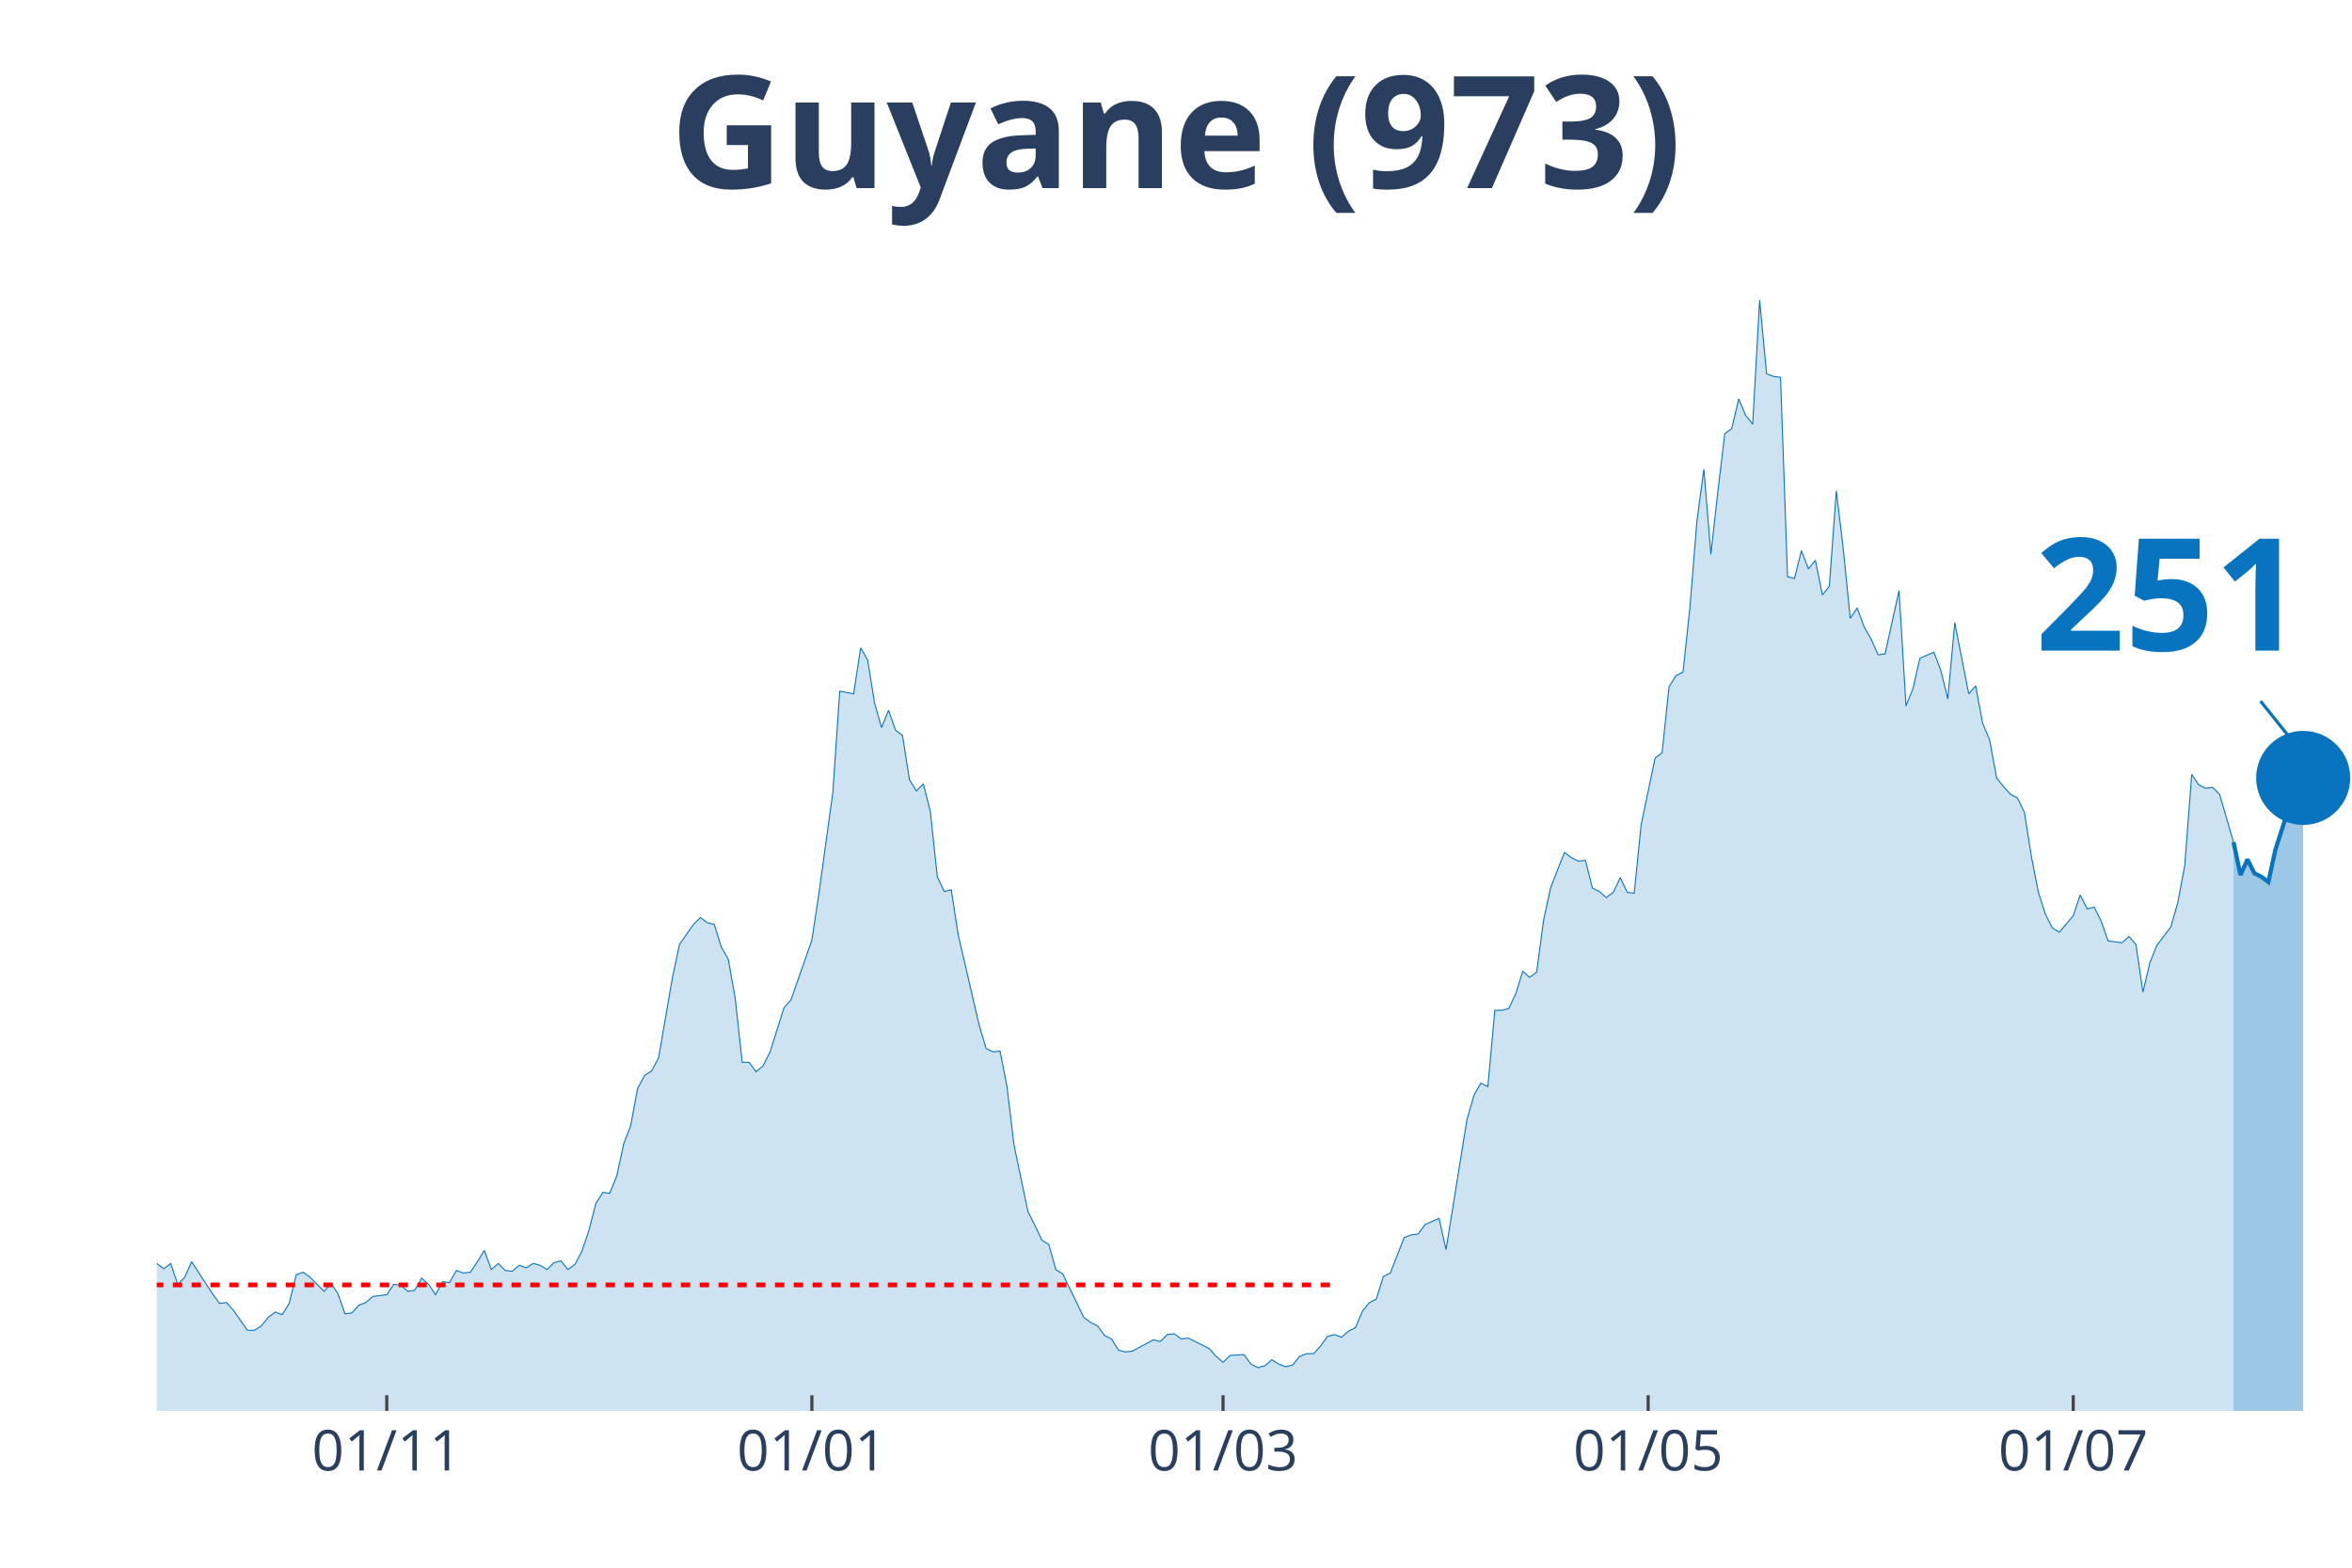
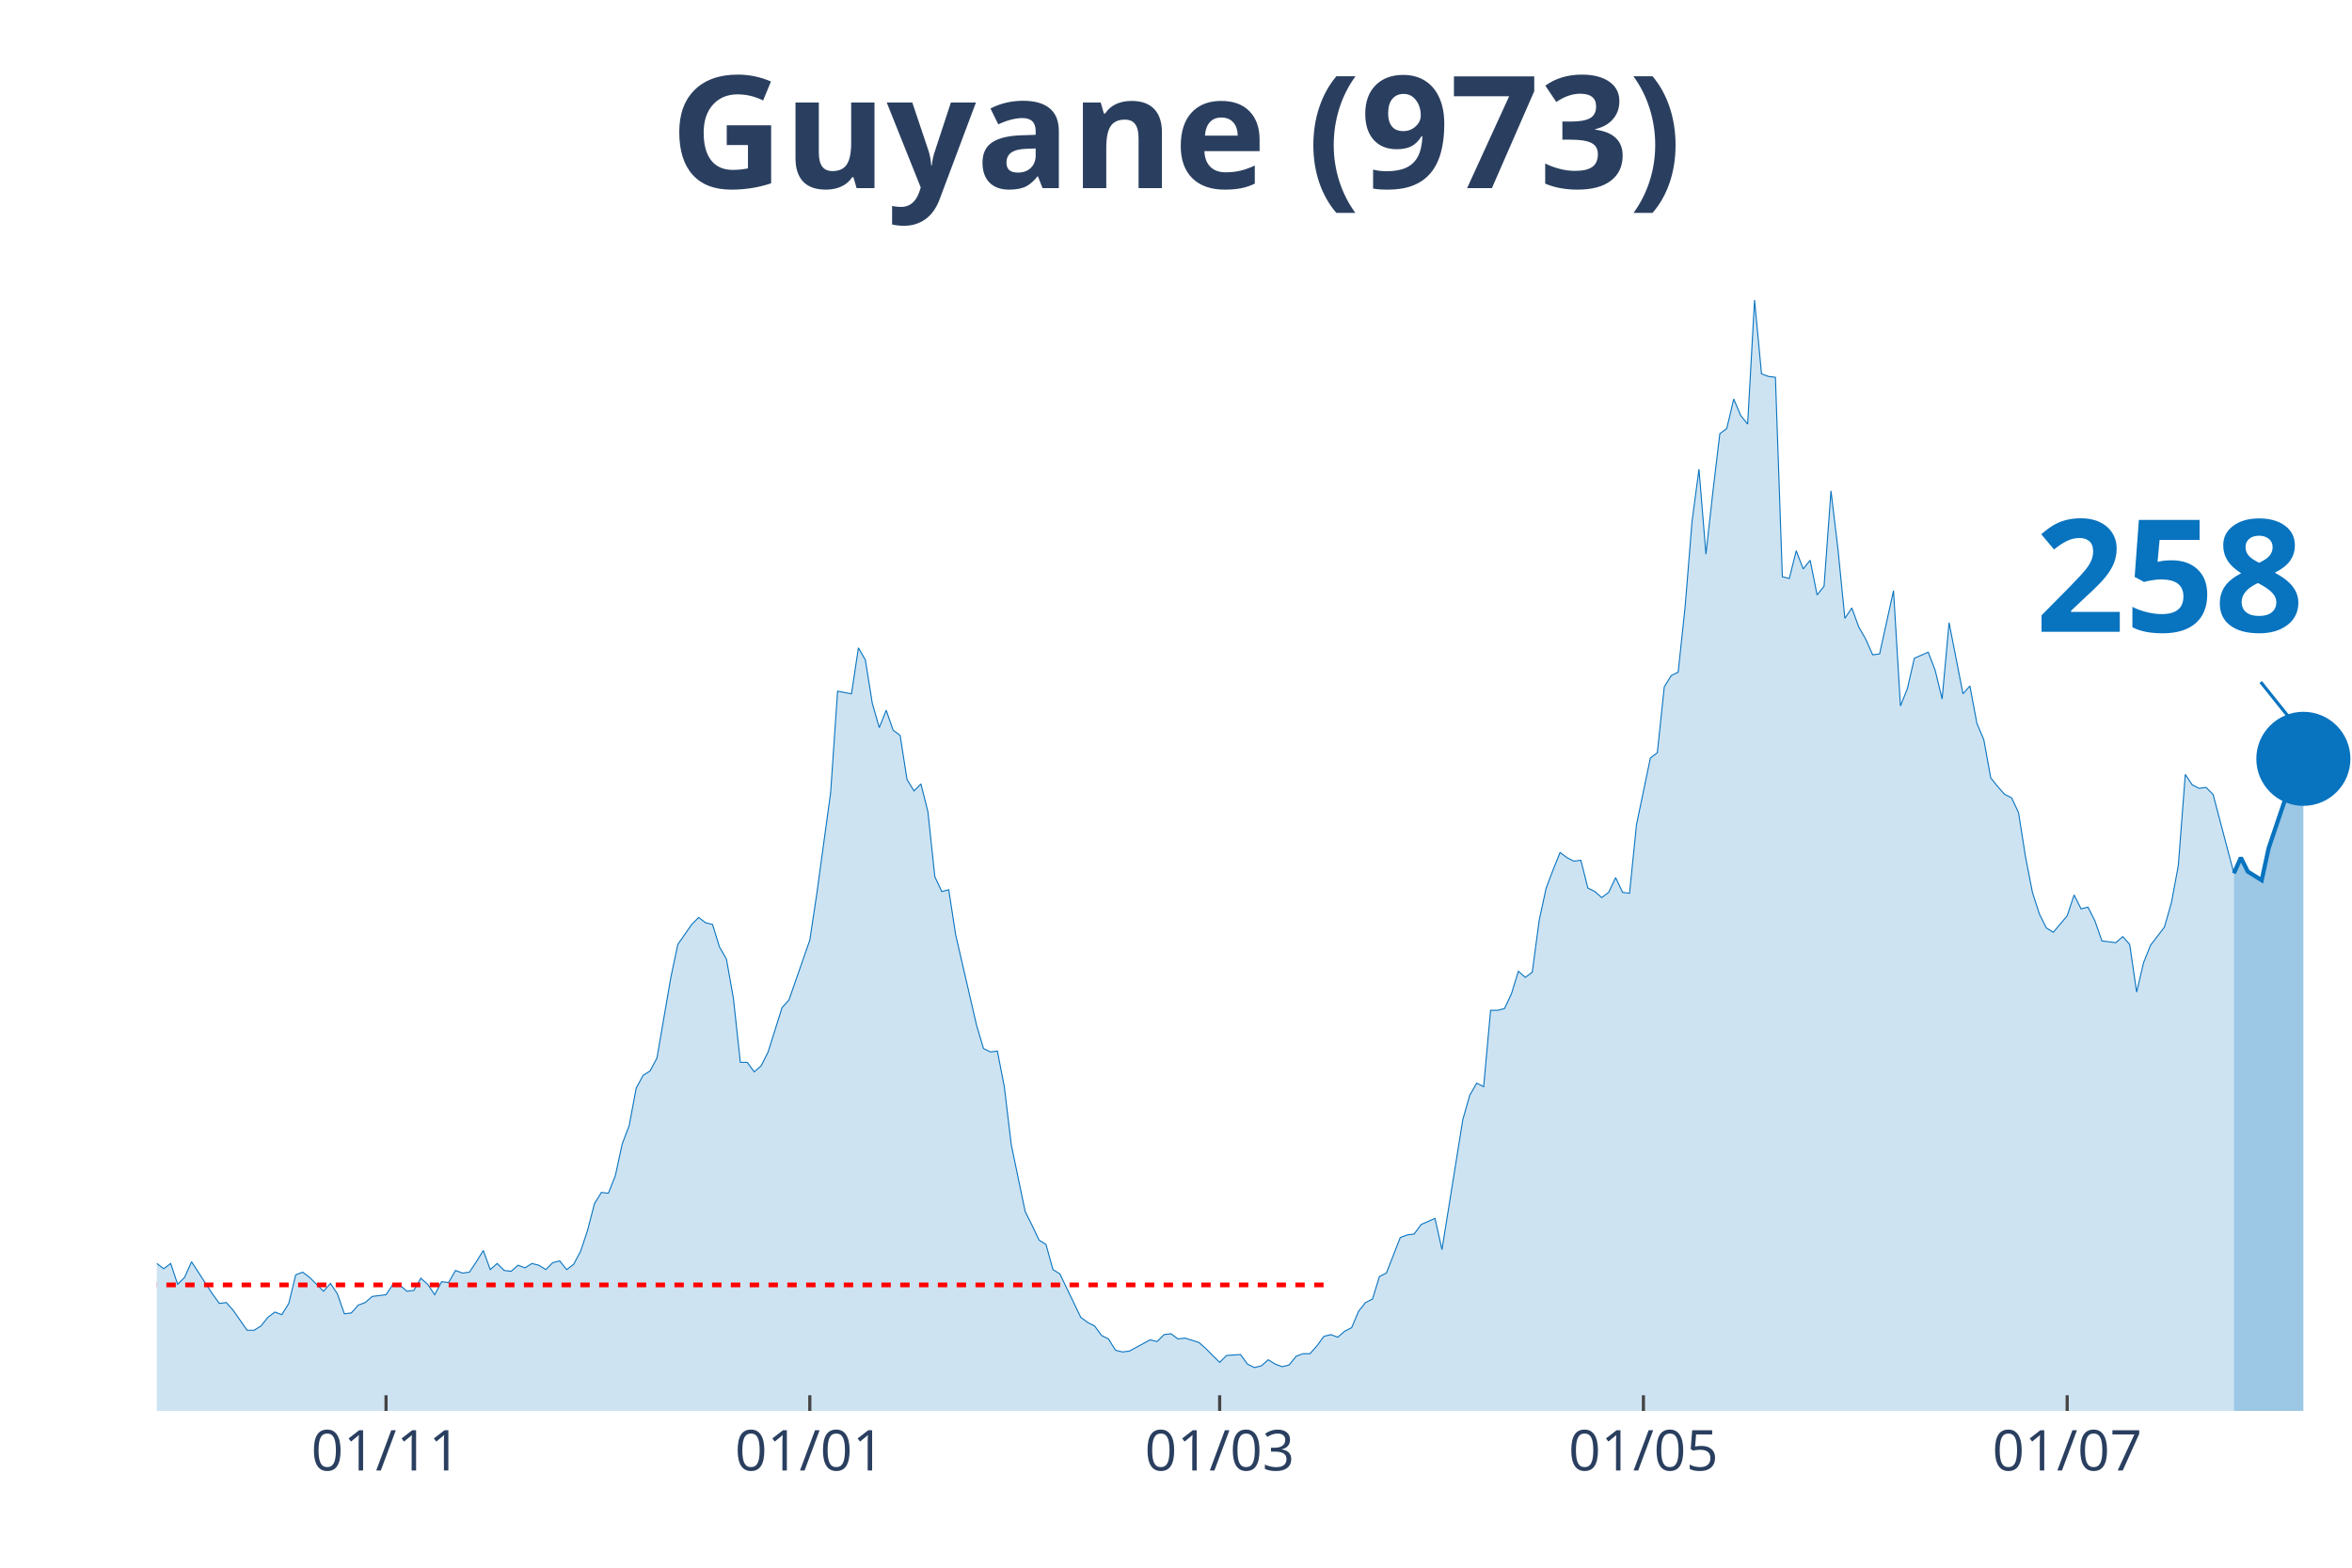
<svg xmlns="http://www.w3.org/2000/svg" class="main-svg" width="1125" height="750" style="" viewBox="0 0 750 500">
  <rect x="0" y="0" width="750" height="500" style="fill: rgb(0, 0, 0); fill-opacity: 0;" />
-   <defs id="defs-0fe4ec">
+   <defs id="defs-0712e0">
    <g class="clips">
-       <clipPath id="clip0fe4ecxyplot" class="plotclip">
+       <clipPath id="clip0712e0xyplot" class="plotclip">
        <rect width="700" height="380" />
      </clipPath>
-       <clipPath class="axesclip" id="clip0fe4ecx">
+       <clipPath class="axesclip" id="clip0712e0x">
        <rect x="50" y="0" width="700" height="500" />
      </clipPath>
-       <clipPath class="axesclip" id="clip0fe4ecy">
+       <clipPath class="axesclip" id="clip0712e0y">
        <rect x="0" y="70" width="750" height="380" />
      </clipPath>
-       <clipPath class="axesclip" id="clip0fe4ecxy">
+       <clipPath class="axesclip" id="clip0712e0xy">
        <rect x="50" y="70" width="700" height="380" />
      </clipPath>
    </g>
    <g class="gradients" />
  </defs>
  <g class="bglayer">
    <rect class="bg" x="50" y="70" width="700" height="380" style="fill: rgb(0, 0, 0); fill-opacity: 0; stroke-width: 0;" />
  </g>
  <g class="layer-below">
    <g class="imagelayer" />
    <g class="shapelayer" />
  </g>
  <g class="cartesianlayer">
    <g class="subplot xy">
      <g class="layer-subplot">
        <g class="shapelayer" />
        <g class="imagelayer" />
      </g>
      <g class="gridlayer">
        <g class="x">
-           <path class="xgrid crisp" transform="translate(123.33,0)" d="M0,70v380" style="stroke: rgb(255, 255, 255); stroke-opacity: 1; stroke-width: 1px;" />
-           <path class="xgrid crisp" transform="translate(258.89,0)" d="M0,70v380" style="stroke: rgb(255, 255, 255); stroke-opacity: 1; stroke-width: 1px;" />
-           <path class="xgrid crisp" transform="translate(390,0)" d="M0,70v380" style="stroke: rgb(255, 255, 255); stroke-opacity: 1; stroke-width: 1px;" />
-           <path class="xgrid crisp" transform="translate(525.56,0)" d="M0,70v380" style="stroke: rgb(255, 255, 255); stroke-opacity: 1; stroke-width: 1px;" />
-           <path class="xgrid crisp" transform="translate(661.11,0)" d="M0,70v380" style="stroke: rgb(255, 255, 255); stroke-opacity: 1; stroke-width: 1px;" />
+           <path class="xgrid crisp" transform="translate(123.1,0)" d="M0,70v380" style="stroke: rgb(255, 255, 255); stroke-opacity: 1; stroke-width: 1px;" />
+           <path class="xgrid crisp" transform="translate(258.23,0)" d="M0,70v380" style="stroke: rgb(255, 255, 255); stroke-opacity: 1; stroke-width: 1px;" />
+           <path class="xgrid crisp" transform="translate(388.92,0)" d="M0,70v380" style="stroke: rgb(255, 255, 255); stroke-opacity: 1; stroke-width: 1px;" />
+           <path class="xgrid crisp" transform="translate(524.05,0)" d="M0,70v380" style="stroke: rgb(255, 255, 255); stroke-opacity: 1; stroke-width: 1px;" />
+           <path class="xgrid crisp" transform="translate(659.18,0)" d="M0,70v380" style="stroke: rgb(255, 255, 255); stroke-opacity: 1; stroke-width: 1px;" />
        </g>
        <g class="y" />
      </g>
      <g class="zerolinelayer" />
      <path class="xlines-below" />
      <path class="ylines-below" />
      <g class="overlines-below" />
      <g class="xaxislayer-below" />
      <g class="yaxislayer-below" />
      <g class="overaxes-below" />
-       <g class="plot" transform="translate(50, 70)" clip-path="url('#clip0fe4ecxyplot')">
+       <g class="plot" transform="translate(50, 70)" clip-path="url('#clip0712e0xyplot')">
        <g class="scatterlayer mlayer">
-           <g class="trace scatter traceb020ae" style="stroke-miterlimit: 2;">
+           <g class="trace scatter trace16b099" style="stroke-miterlimit: 2;">
            <g class="fills">
              <g>
-                 <path class="js-fill" d="M662.22,380L-302.22,380L-302.22,378.89L-300,378.89L-297.78,374.75L-284.44,333.81L-282.22,336.3L-280,337.96L-277.78,336.3L-275.56,339.9L-271.11,338.24L-268.89,336.03L-253.33,288.18L-251.11,266.06L-244.44,224.29L-242.22,217.38L-240,190.83L-237.78,125.84L-224.44,10.51L-222.22,16.59L-220,19.64L-217.78,42.87L-215.56,45.91L-213.33,24.61L-208.89,13.55L-206.67,30.42L-204.44,27.38L-202.22,0L-200,0.55L-197.78,21.57L-195.56,24.61L-193.33,46.19L-186.67,79.93L-184.44,104.54L-182.22,109.52L-180,126.67L-175.56,180.04L-173.33,169.81L-171.11,204.1L-168.89,209.08L-166.67,195.53L-164.44,204.66L-160,184.47L-157.78,199.96L-153.33,191.94L-151.11,193.87L-140,232.31L-137.78,237.02L-133.33,258.31L-131.11,254.72L-126.67,270.48L-124.44,275.74L-122.22,281.27L-120,281.27L-117.78,280.16L-115.56,290.95L-113.33,292.05L-111.11,286.52L-106.67,293.99L-104.44,295.92L-102.22,302.29L-100,301.18L-95.56,310.86L-93.33,308.65L-88.89,309.2L-86.67,310.58L-84.44,317.5L-82.22,311.97L-73.33,313.62L-71.11,305.05L-68.89,301.73L-66.67,307.26L-64.44,312.79L-62.22,312.52L-60,315.56L-57.78,312.24L-53.33,322.75L-51.11,319.16L-48.89,317.77L-46.67,322.2L-44.44,321.37L-42.22,326.35L-37.78,328.01L-35.56,333.54L-33.33,338.52L-31.11,335.75L-28.89,336.58L-26.67,336.03L-22.22,338.52L-20,336.86L-17.78,331.6L-15.56,334.37L-13.33,331.6L-11.11,330.77L-8.89,327.45L-6.67,328.01L-4.44,332.43L-2.22,334.64L0,332.98L2.22,334.64L4.44,332.98L6.67,339.62L8.89,337.41L11.11,332.43L17.78,342.66L20,345.71L22.22,345.43L24.44,347.92L28.89,354.28L31.11,354.28L33.33,352.9L35.56,350.13L37.78,348.47L40,349.3L42.22,345.71L44.44,336.58L46.67,335.75L48.89,337.41L53.33,341.83L55.56,339.34L57.78,342.66L60,349.02L62.22,348.75L64.44,346.26L66.67,345.43L68.89,343.49L73.33,342.94L75.56,339.62L77.78,339.9L80,341.83L82.22,341.56L84.44,337.69L86.67,339.62L88.89,342.94L91.11,338.79L93.33,339.07L95.56,335.2L97.78,336.03L100,335.75L102.22,332.43L104.44,328.84L106.67,334.92L108.89,332.98L111.11,335.2L113.33,335.47L115.56,333.54L117.78,334.37L120,332.98L122.22,333.54L124.44,334.92L126.67,332.71L128.89,332.15L131.11,334.92L133.33,333.26L135.56,329.11L137.78,322.47L140,313.9L142.22,310.31L144.44,310.58L146.67,305.05L148.89,294.82L151.11,289.01L153.33,277.12L155.56,272.97L157.78,271.59L160,267.44L164.44,241.72L166.67,231.21L171.11,224.85L173.33,222.63L175.56,224.29L177.78,224.85L180,232.04L182.22,235.91L184.44,248.36L186.67,268.82L188.89,268.82L191.11,271.86L193.33,269.93L195.56,265.5L200,251.4L202.22,248.91L208.89,229.83L211.11,215.17L215.56,182.81L217.78,150.45L222.22,151.28L224.44,136.62L226.67,140.49L228.89,154.32L231.11,162.07L233.33,156.54L235.56,162.9L237.78,164.56L240,178.66L242.22,182.26L244.44,180.04L246.67,188.89L248.89,209.64L251.11,214.34L253.33,213.78L255.56,228.17L262.22,256.93L264.44,264.4L266.67,265.5L268.89,265.23L271.11,276.56L273.33,295.09L277.78,316.39L280,320.82L282.22,325.52L284.44,326.9L286.67,334.92L288.89,336.3L295.56,350.13L297.78,351.79L300,352.9L302.22,355.94L304.44,357.05L306.67,360.64L308.89,361.19L311.11,360.92L317.78,357.32L320,357.87L322.22,355.66L324.44,355.39L326.67,357.05L328.89,356.77L335.56,360.09L337.78,362.58L340,364.51L342.22,362.3L346.67,362.02L348.89,365.07L351.11,366.17L353.33,365.62L355.56,363.68L357.78,365.07L360,365.9L362.22,365.34L364.44,362.58L366.67,361.75L368.89,361.75L371.11,359.26L373.33,356.22L375.56,355.66L377.78,356.49L380,354.56L382.22,353.45L384.44,348.2L386.67,345.43L388.89,344.32L391.11,337.13L393.33,336.03L397.78,324.69L400,323.86L402.22,323.58L404.44,320.54L408.89,318.6L411.11,328.56L417.78,287.07L420,279.33L422.22,275.46L424.44,276.56L426.67,252.23L428.89,252.23L431.11,251.67L433.33,246.97L435.56,239.78L437.78,241.72L440,240.06L442.22,223.46L444.44,213.23L446.67,207.42L448.89,201.89L451.11,203.55L453.33,204.66L455.56,204.38L457.78,213.23L460,214.34L462.22,216.27L464.44,214.61L466.67,209.91L468.89,214.61L471.11,214.89L473.33,193.04L477.78,171.75L480,170.09L482.22,149.07L484.44,145.47L486.67,144.37L488.89,123.62L491.11,96.24L493.33,79.65L495.56,106.75L497.78,86.84L500,68.31L502.22,66.65L504.44,57.25L506.67,62.5L508.89,65.27L511.11,25.72L513.33,49.23L515.56,50.06L517.78,50.33L520,113.94L522.22,114.5L524.44,105.65L526.67,111.46L528.89,108.69L531.11,119.75L533.33,116.99L535.56,86.56L537.78,105.09L540,127.22L542.22,123.9L544.44,129.99L546.67,133.86L548.89,138.84L551.11,138.56L555.56,118.37L557.78,155.15L560,149.62L562.22,139.94L566.67,138.01L568.89,143.81L571.11,152.94L573.33,128.6L577.78,151.28L580,148.79L582.22,160.68L584.44,165.94L586.67,178.11L588.89,180.87L591.11,183.36L593.33,184.47L595.56,189.17L597.78,203.28L600,214.61L602.22,221.53L604.44,225.95L606.67,227.34L611.11,222.08L613.33,215.44L615.56,219.87L617.78,219.32L620,223.74L622.22,230.1L626.67,230.66L628.89,228.72L631.11,231.21L633.33,246.42L635.56,237.02L637.78,231.48L642.22,225.68L644.44,217.93L646.67,206.04L648.89,177L651.11,180.32L653.33,181.43L655.56,181.15L657.78,183.36L662.22,198.57" style="fill: rgb(8, 115, 191); fill-opacity: 0.2; stroke-width: 0;" />
+                 <path class="js-fill" d="M662.34,380L-301.27,380L-301.27,378.89L-299.05,378.89L-296.84,374.75L-283.54,333.81L-281.33,336.3L-279.11,337.96L-276.9,336.3L-274.68,339.9L-270.25,338.24L-268.04,336.03L-252.53,288.18L-250.32,266.06L-243.67,224.29L-241.46,217.38L-239.24,190.83L-237.03,125.84L-223.73,10.51L-221.52,16.59L-219.3,19.64L-217.09,42.87L-214.87,45.91L-212.66,24.61L-208.23,13.55L-206.01,30.42L-203.8,27.38L-201.58,0L-199.37,0.55L-197.15,21.57L-194.94,24.61L-192.72,46.19L-186.08,79.93L-183.86,104.54L-181.65,109.52L-179.43,126.67L-175,180.04L-172.78,169.81L-170.57,204.1L-168.35,209.08L-166.14,195.53L-163.92,204.66L-159.49,184.47L-157.28,199.96L-152.85,191.94L-150.63,193.87L-139.56,232.31L-137.34,237.02L-132.91,258.31L-130.7,254.72L-126.27,270.48L-124.05,275.74L-121.84,281.27L-119.62,281.27L-117.41,280.16L-115.19,290.95L-112.97,292.05L-110.76,286.52L-106.33,293.99L-104.11,295.92L-101.9,302.29L-99.68,301.18L-95.25,310.86L-93.04,308.65L-88.61,309.2L-86.39,310.58L-84.18,317.5L-81.96,311.97L-73.1,313.62L-70.89,305.05L-68.67,301.73L-66.46,307.26L-64.24,312.79L-62.03,312.52L-59.81,315.56L-57.59,312.24L-53.16,322.75L-50.95,319.16L-48.73,317.77L-46.52,322.2L-44.3,321.37L-42.09,326.35L-37.66,328.01L-35.44,333.54L-33.23,338.52L-31.01,335.75L-28.8,336.58L-26.58,336.03L-22.15,338.52L-19.94,336.86L-17.72,331.6L-15.51,334.37L-13.29,331.6L-11.08,330.77L-8.86,327.45L-6.65,328.01L-4.43,332.43L-2.22,334.64L0,332.98L2.22,334.64L4.43,332.98L6.65,339.62L8.86,337.41L11.08,332.43L17.72,342.66L19.94,345.71L22.15,345.43L24.37,347.92L28.8,354.28L31.01,354.28L33.23,352.9L35.44,350.13L37.66,348.47L39.87,349.3L42.09,345.71L44.3,336.58L46.52,335.75L48.73,337.41L53.16,341.83L55.38,339.34L57.59,342.66L59.81,349.02L62.03,348.75L64.24,346.26L66.46,345.43L68.67,343.49L73.1,342.94L75.32,339.62L77.53,339.9L79.75,341.83L81.96,341.56L84.18,337.69L86.39,339.62L88.61,342.94L90.82,338.79L93.04,339.07L95.25,335.2L97.47,336.03L99.68,335.75L101.9,332.43L104.11,328.84L106.33,334.92L108.54,332.98L110.76,335.2L112.97,335.47L115.19,333.54L117.41,334.37L119.62,332.98L121.84,333.54L124.05,334.92L126.27,332.71L128.48,332.15L130.7,334.92L132.91,333.26L135.13,329.11L137.34,322.47L139.56,313.9L141.77,310.31L143.99,310.58L146.2,305.05L148.42,294.82L150.63,289.01L152.85,277.12L155.06,272.97L157.28,271.59L159.49,267.44L163.92,241.72L166.14,231.21L170.57,224.85L172.78,222.63L175,224.29L177.22,224.85L179.43,232.04L181.65,235.91L183.86,248.36L186.08,268.82L188.29,268.82L190.51,271.86L192.72,269.93L194.94,265.5L199.37,251.4L201.58,248.91L208.23,229.83L210.44,215.17L214.87,182.81L217.09,150.45L221.52,151.28L223.73,136.62L225.95,140.49L228.16,154.32L230.38,162.07L232.59,156.54L234.81,162.9L237.03,164.56L239.24,178.66L241.46,182.26L243.67,180.04L245.89,188.89L248.1,209.64L250.32,214.34L252.53,213.78L254.75,228.17L261.39,256.93L263.61,264.4L265.82,265.5L268.04,265.23L270.25,276.56L272.47,295.09L276.9,316.39L279.11,320.82L281.33,325.52L283.54,326.9L285.76,334.92L287.97,336.3L294.62,350.13L296.84,351.79L299.05,352.9L301.27,355.94L303.48,357.05L305.7,360.64L307.91,361.19L310.13,360.92L316.77,357.32L318.99,357.87L321.2,355.66L323.42,355.39L325.63,357.05L327.85,356.77L332.28,358.15L334.49,360.09L338.92,364.51L341.14,362.3L345.57,362.02L347.78,365.07L350,366.17L352.22,365.62L354.43,363.68L356.65,365.07L358.86,365.9L361.08,365.34L363.29,362.58L365.51,361.75L367.72,361.75L369.94,359.26L372.15,356.22L374.37,355.66L376.58,356.49L378.8,354.56L381.01,353.45L383.23,348.2L385.44,345.43L387.66,344.32L389.87,337.13L392.09,336.03L396.52,324.69L398.73,323.86L400.95,323.58L403.16,320.54L407.59,318.6L409.81,328.56L416.46,287.07L418.67,279.33L420.89,275.46L423.1,276.56L425.32,252.23L427.53,252.23L429.75,251.67L431.96,246.97L434.18,239.78L436.39,241.72L438.61,240.06L440.82,223.46L443.04,213.23L445.25,207.42L447.47,201.89L449.68,203.55L451.9,204.66L454.11,204.38L456.33,213.23L458.54,214.34L460.76,216.27L462.97,214.61L465.19,209.91L467.41,214.61L469.62,214.89L471.84,193.04L476.27,171.75L478.48,170.09L480.7,149.07L482.91,145.47L485.13,144.37L487.34,123.62L489.56,96.24L491.77,79.65L493.99,106.75L496.2,86.84L498.42,68.31L500.63,66.65L502.85,57.25L505.06,62.5L507.28,65.27L509.49,25.72L511.71,49.23L513.92,50.06L516.14,50.33L518.35,113.94L520.57,114.5L522.78,105.65L525,111.46L527.22,108.69L529.43,119.75L531.65,116.99L533.86,86.56L536.08,105.09L538.29,127.22L540.51,123.9L542.72,129.99L544.94,133.86L547.15,138.84L549.37,138.56L553.8,118.37L556.01,155.15L558.23,149.62L560.44,139.94L564.87,138.01L567.09,143.81L569.3,152.94L571.52,128.6L575.95,151.28L578.16,148.79L580.38,160.68L582.59,165.94L584.81,178.11L587.03,180.87L589.24,183.36L591.46,184.47L593.67,189.17L595.89,203.28L598.1,214.61L600.32,221.53L602.53,225.95L604.75,227.34L609.18,222.08L611.39,215.44L613.61,219.87L615.82,219.32L618.04,223.74L620.25,230.1L624.68,230.66L626.9,228.72L629.11,231.21L631.33,246.42L633.54,237.02L635.76,231.48L640.19,225.68L642.41,217.93L644.62,206.04L646.84,177L649.05,180.32L651.27,181.43L653.48,181.15L655.7,183.36L662.34,208.53" style="fill: rgb(8, 115, 191); fill-opacity: 0.2; stroke-width: 0;" />
              </g>
            </g>
            <g class="errorbars" />
            <g class="lines">
-               <path class="js-line" d="M-302.22,378.89L-300,378.89L-297.78,374.75L-284.44,333.81L-282.22,336.3L-280,337.96L-277.78,336.3L-275.56,339.9L-271.11,338.24L-268.89,336.03L-253.33,288.18L-251.11,266.06L-244.44,224.29L-242.22,217.38L-240,190.83L-237.78,125.84L-224.44,10.51L-222.22,16.59L-220,19.64L-217.78,42.87L-215.56,45.91L-213.33,24.61L-208.89,13.55L-206.67,30.42L-204.44,27.38L-202.22,0L-200,0.55L-197.78,21.57L-195.56,24.61L-193.33,46.19L-186.67,79.93L-184.44,104.54L-182.22,109.52L-180,126.67L-175.56,180.04L-173.33,169.81L-171.11,204.1L-168.89,209.08L-166.67,195.53L-164.44,204.66L-160,184.47L-157.78,199.96L-153.33,191.94L-151.11,193.87L-140,232.31L-137.78,237.02L-133.33,258.31L-131.11,254.72L-126.67,270.48L-124.44,275.74L-122.22,281.27L-120,281.27L-117.78,280.16L-115.56,290.95L-113.33,292.05L-111.11,286.52L-106.67,293.99L-104.44,295.92L-102.22,302.29L-100,301.18L-95.56,310.86L-93.33,308.65L-88.89,309.2L-86.67,310.58L-84.44,317.5L-82.22,311.97L-73.33,313.62L-71.11,305.05L-68.89,301.73L-66.67,307.26L-64.44,312.79L-62.22,312.52L-60,315.56L-57.78,312.24L-53.33,322.75L-51.11,319.16L-48.89,317.77L-46.67,322.2L-44.44,321.37L-42.22,326.35L-37.78,328.01L-35.56,333.54L-33.33,338.52L-31.11,335.75L-28.89,336.58L-26.67,336.03L-22.22,338.52L-20,336.86L-17.78,331.6L-15.56,334.37L-13.33,331.6L-11.11,330.77L-8.89,327.45L-6.67,328.01L-4.44,332.43L-2.22,334.64L0,332.98L2.22,334.64L4.44,332.98L6.67,339.62L8.89,337.41L11.11,332.43L17.78,342.66L20,345.71L22.22,345.43L24.44,347.92L28.89,354.28L31.11,354.28L33.33,352.9L35.56,350.13L37.78,348.47L40,349.3L42.22,345.71L44.44,336.58L46.67,335.75L48.89,337.41L53.33,341.83L55.56,339.34L57.78,342.66L60,349.02L62.22,348.75L64.44,346.26L66.67,345.43L68.89,343.49L73.33,342.94L75.56,339.62L77.78,339.9L80,341.83L82.22,341.56L84.44,337.69L86.67,339.62L88.89,342.94L91.11,338.79L93.33,339.07L95.56,335.2L97.78,336.03L100,335.75L102.22,332.43L104.44,328.84L106.67,334.92L108.89,332.98L111.11,335.2L113.33,335.47L115.56,333.54L117.78,334.37L120,332.98L122.22,333.54L124.44,334.92L126.67,332.71L128.89,332.15L131.11,334.92L133.33,333.26L135.56,329.11L137.78,322.47L140,313.9L142.22,310.31L144.44,310.58L146.67,305.05L148.89,294.82L151.11,289.01L153.33,277.12L155.56,272.97L157.78,271.59L160,267.44L164.44,241.72L166.67,231.21L171.11,224.85L173.33,222.63L175.56,224.29L177.78,224.85L180,232.04L182.22,235.91L184.44,248.36L186.67,268.82L188.89,268.82L191.11,271.86L193.33,269.93L195.56,265.5L200,251.4L202.22,248.91L208.89,229.83L211.11,215.17L215.56,182.81L217.78,150.45L222.22,151.28L224.44,136.62L226.67,140.49L228.89,154.32L231.11,162.07L233.33,156.54L235.56,162.9L237.78,164.56L240,178.66L242.22,182.26L244.44,180.04L246.67,188.89L248.89,209.64L251.11,214.34L253.33,213.78L255.56,228.17L262.22,256.93L264.44,264.4L266.67,265.5L268.89,265.23L271.11,276.56L273.33,295.09L277.78,316.39L280,320.82L282.22,325.52L284.44,326.9L286.67,334.92L288.89,336.3L295.56,350.13L297.78,351.79L300,352.9L302.22,355.94L304.44,357.05L306.67,360.64L308.89,361.19L311.11,360.92L317.78,357.32L320,357.87L322.22,355.66L324.44,355.39L326.67,357.05L328.89,356.77L335.56,360.09L337.78,362.58L340,364.51L342.22,362.3L346.67,362.02L348.89,365.07L351.11,366.17L353.33,365.62L355.56,363.68L357.78,365.07L360,365.9L362.22,365.34L364.44,362.58L366.67,361.75L368.89,361.75L371.11,359.26L373.33,356.22L375.56,355.66L377.78,356.49L380,354.56L382.22,353.45L384.44,348.2L386.67,345.43L388.89,344.32L391.11,337.13L393.33,336.03L397.78,324.69L400,323.86L402.22,323.58L404.44,320.54L408.89,318.6L411.11,328.56L417.78,287.07L420,279.33L422.22,275.46L424.44,276.56L426.67,252.23L428.89,252.23L431.11,251.67L433.33,246.97L435.56,239.78L437.78,241.72L440,240.06L442.22,223.46L444.44,213.23L446.67,207.42L448.89,201.89L451.11,203.55L453.33,204.66L455.56,204.38L457.78,213.23L460,214.34L462.22,216.27L464.44,214.61L466.67,209.91L468.89,214.61L471.11,214.89L473.33,193.04L477.78,171.75L480,170.09L482.22,149.07L484.44,145.47L486.67,144.37L488.89,123.62L491.11,96.24L493.33,79.65L495.56,106.75L497.78,86.84L500,68.31L502.22,66.65L504.44,57.25L506.67,62.5L508.89,65.27L511.11,25.72L513.33,49.23L515.56,50.06L517.78,50.33L520,113.94L522.22,114.5L524.44,105.65L526.67,111.46L528.89,108.69L531.11,119.75L533.33,116.99L535.56,86.56L537.78,105.09L540,127.22L542.22,123.9L544.44,129.99L546.67,133.86L548.89,138.84L551.11,138.56L555.56,118.37L557.78,155.15L560,149.62L562.22,139.94L566.67,138.01L568.89,143.81L571.11,152.94L573.33,128.6L577.78,151.28L580,148.79L582.22,160.68L584.44,165.94L586.67,178.11L588.89,180.87L591.11,183.36L593.33,184.47L595.56,189.17L597.78,203.28L600,214.61L602.22,221.53L604.44,225.95L606.67,227.34L611.11,222.08L613.33,215.44L615.56,219.87L617.78,219.32L620,223.74L622.22,230.1L626.67,230.66L628.89,228.72L631.11,231.21L633.33,246.42L635.56,237.02L637.78,231.48L642.22,225.68L644.44,217.93L646.67,206.04L648.89,177L651.11,180.32L653.33,181.43L655.56,181.15L657.78,183.36L662.22,198.57" style="vector-effect: non-scaling-stroke; fill: none; stroke: rgb(8, 115, 191); stroke-opacity: 1; stroke-width: 0.5px; opacity: 1;" />
+               <path class="js-line" d="M-301.27,378.89L-299.05,378.89L-296.84,374.75L-283.54,333.81L-281.33,336.3L-279.11,337.96L-276.9,336.3L-274.68,339.9L-270.25,338.24L-268.04,336.03L-252.53,288.18L-250.32,266.06L-243.67,224.29L-241.46,217.38L-239.24,190.83L-237.03,125.84L-223.73,10.51L-221.52,16.59L-219.3,19.64L-217.09,42.87L-214.87,45.91L-212.66,24.61L-208.23,13.55L-206.01,30.42L-203.8,27.38L-201.58,0L-199.37,0.55L-197.15,21.57L-194.94,24.61L-192.72,46.19L-186.08,79.93L-183.86,104.54L-181.65,109.52L-179.43,126.67L-175,180.04L-172.78,169.81L-170.57,204.1L-168.35,209.08L-166.14,195.53L-163.92,204.66L-159.49,184.47L-157.28,199.96L-152.85,191.94L-150.63,193.87L-139.56,232.31L-137.34,237.02L-132.91,258.31L-130.7,254.72L-126.27,270.48L-124.05,275.74L-121.84,281.27L-119.62,281.27L-117.41,280.16L-115.19,290.95L-112.97,292.05L-110.76,286.52L-106.33,293.99L-104.11,295.92L-101.9,302.29L-99.68,301.18L-95.25,310.86L-93.04,308.65L-88.61,309.2L-86.39,310.58L-84.18,317.5L-81.96,311.97L-73.1,313.62L-70.89,305.05L-68.67,301.73L-66.46,307.26L-64.24,312.79L-62.03,312.52L-59.81,315.56L-57.59,312.24L-53.16,322.75L-50.95,319.16L-48.73,317.77L-46.52,322.2L-44.3,321.37L-42.09,326.35L-37.66,328.01L-35.44,333.54L-33.23,338.52L-31.01,335.75L-28.8,336.58L-26.58,336.03L-22.15,338.52L-19.94,336.86L-17.72,331.6L-15.51,334.37L-13.29,331.6L-11.08,330.77L-8.86,327.45L-6.65,328.01L-4.43,332.43L-2.22,334.64L0,332.98L2.22,334.64L4.43,332.98L6.65,339.62L8.86,337.41L11.08,332.43L17.72,342.66L19.94,345.71L22.15,345.43L24.37,347.92L28.8,354.28L31.01,354.28L33.23,352.9L35.44,350.13L37.66,348.47L39.87,349.3L42.09,345.71L44.3,336.58L46.52,335.75L48.73,337.41L53.16,341.83L55.38,339.34L57.59,342.66L59.81,349.02L62.03,348.75L64.24,346.26L66.46,345.43L68.67,343.49L73.1,342.94L75.32,339.62L77.53,339.9L79.75,341.83L81.96,341.56L84.18,337.69L86.39,339.62L88.61,342.94L90.82,338.79L93.04,339.07L95.25,335.2L97.47,336.03L99.68,335.75L101.9,332.43L104.11,328.84L106.33,334.92L108.54,332.98L110.76,335.2L112.97,335.47L115.19,333.54L117.41,334.37L119.62,332.98L121.84,333.54L124.05,334.92L126.27,332.71L128.48,332.15L130.7,334.92L132.91,333.26L135.13,329.11L137.34,322.47L139.56,313.9L141.77,310.31L143.99,310.58L146.2,305.05L148.42,294.82L150.63,289.01L152.85,277.12L155.06,272.97L157.28,271.59L159.49,267.44L163.92,241.72L166.14,231.21L170.57,224.85L172.78,222.63L175,224.29L177.22,224.85L179.43,232.04L181.65,235.91L183.86,248.36L186.08,268.82L188.29,268.82L190.51,271.86L192.72,269.93L194.94,265.5L199.37,251.4L201.58,248.91L208.23,229.83L210.44,215.17L214.87,182.81L217.09,150.45L221.52,151.28L223.73,136.62L225.95,140.49L228.16,154.32L230.38,162.07L232.59,156.54L234.81,162.9L237.03,164.56L239.24,178.66L241.46,182.26L243.67,180.04L245.89,188.89L248.1,209.64L250.32,214.34L252.53,213.78L254.75,228.17L261.39,256.93L263.61,264.4L265.82,265.5L268.04,265.23L270.25,276.56L272.47,295.09L276.9,316.39L279.11,320.82L281.33,325.52L283.54,326.9L285.76,334.92L287.97,336.3L294.62,350.13L296.84,351.79L299.05,352.9L301.27,355.94L303.48,357.05L305.7,360.64L307.91,361.19L310.13,360.92L316.77,357.32L318.99,357.87L321.2,355.66L323.42,355.39L325.63,357.05L327.85,356.77L332.28,358.15L334.49,360.09L338.92,364.51L341.14,362.3L345.57,362.02L347.78,365.07L350,366.17L352.22,365.62L354.43,363.68L356.65,365.07L358.86,365.9L361.08,365.34L363.29,362.58L365.51,361.75L367.72,361.75L369.94,359.26L372.15,356.22L374.37,355.66L376.58,356.49L378.8,354.56L381.01,353.45L383.23,348.2L385.44,345.43L387.66,344.32L389.87,337.13L392.09,336.03L396.52,324.69L398.73,323.86L400.95,323.58L403.16,320.54L407.59,318.6L409.81,328.56L416.46,287.07L418.67,279.33L420.89,275.46L423.1,276.56L425.32,252.23L427.53,252.23L429.75,251.67L431.96,246.97L434.18,239.78L436.39,241.72L438.61,240.06L440.82,223.46L443.04,213.23L445.25,207.42L447.47,201.89L449.68,203.55L451.9,204.66L454.11,204.38L456.33,213.23L458.54,214.34L460.76,216.27L462.97,214.61L465.19,209.91L467.41,214.61L469.62,214.89L471.84,193.04L476.27,171.75L478.48,170.09L480.7,149.07L482.91,145.47L485.13,144.37L487.34,123.62L489.56,96.24L491.77,79.65L493.99,106.75L496.2,86.84L498.42,68.31L500.63,66.65L502.85,57.25L505.06,62.5L507.28,65.27L509.49,25.72L511.71,49.23L513.92,50.06L516.14,50.33L518.35,113.94L520.57,114.5L522.78,105.65L525,111.46L527.22,108.69L529.43,119.75L531.65,116.99L533.86,86.56L536.08,105.09L538.29,127.22L540.51,123.9L542.72,129.99L544.94,133.86L547.15,138.84L549.37,138.56L553.8,118.37L556.01,155.15L558.23,149.62L560.44,139.94L564.87,138.01L567.09,143.81L569.3,152.94L571.52,128.6L575.95,151.28L578.16,148.79L580.38,160.68L582.59,165.94L584.81,178.11L587.03,180.87L589.24,183.36L591.46,184.47L593.67,189.17L595.89,203.28L598.1,214.61L600.32,221.53L602.53,225.95L604.75,227.34L609.18,222.08L611.39,215.44L613.61,219.87L615.82,219.32L618.04,223.74L620.25,230.1L624.68,230.66L626.9,228.72L629.11,231.21L631.33,246.42L633.54,237.02L635.76,231.48L640.19,225.68L642.41,217.93L644.62,206.04L646.84,177L649.05,180.32L651.27,181.43L653.48,181.15L655.7,183.36L662.34,208.53" style="vector-effect: non-scaling-stroke; fill: none; stroke: rgb(8, 115, 191); stroke-opacity: 1; stroke-width: 0.5px; opacity: 1;" />
            </g>
            <g class="points" />
            <g class="text" />
          </g>
-           <g class="trace scatter tracedf024f" style="stroke-miterlimit: 2;">
+           <g class="trace scatter trace48ceee" style="stroke-miterlimit: 2;">
            <g class="fills">
              <g>
-                 <path class="js-fill" d="M684.44,380L662.22,380L662.22,198.57L664.44,209.08L666.67,204.1L668.89,208.53L671.11,209.64L673.33,211.3L675.56,201.06L680,187.23L682.22,181.98L684.44,178.11" style="fill: rgb(8, 115, 191); fill-opacity: 0.4; stroke-width: 0;" />
+                 <path class="js-fill" d="M684.49,380L662.34,380L662.34,208.53L664.56,203.55L666.77,207.98L671.2,210.74L673.42,200.51L680.06,180.87L682.28,176.45L684.49,172.02" style="fill: rgb(8, 115, 191); fill-opacity: 0.4; stroke-width: 0;" />
              </g>
            </g>
            <g class="errorbars" />
            <g class="lines">
-               <path class="js-line" d="M662.22,198.57L664.44,209.08L666.67,204.1L668.89,208.53L671.11,209.64L673.33,211.3L675.56,201.06L680,187.23L682.22,181.98L684.44,178.11" style="vector-effect: non-scaling-stroke; fill: none; stroke: rgb(8, 115, 191); stroke-opacity: 1; stroke-width: 2px; opacity: 1;" />
+               <path class="js-line" d="M662.34,208.53L664.56,203.55L666.77,207.98L671.2,210.74L673.42,200.51L680.06,180.87L682.28,176.45L684.49,172.02" style="vector-effect: non-scaling-stroke; fill: none; stroke: rgb(8, 115, 191); stroke-opacity: 1; stroke-width: 2px; opacity: 1;" />
            </g>
            <g class="points" />
            <g class="text" />
          </g>
-           <g class="trace scatter trace8d2f98" style="stroke-miterlimit: 2; opacity: 1;">
+           <g class="trace scatter trace636621" style="stroke-miterlimit: 2; opacity: 1;">
            <g class="fills" />
            <g class="errorbars" />
            <g class="lines" />
            <g class="points">
-               <path class="point" transform="translate(684.44,178.11)" d="M15,0A15,15 0 1,1 0,-15A15,15 0 0,1 15,0Z" style="opacity: 1; stroke-width: 0px; fill: rgb(8, 115, 191); fill-opacity: 1;" />
+               <path class="point" transform="translate(684.49,172.02)" d="M15,0A15,15 0 1,1 0,-15A15,15 0 0,1 15,0Z" style="opacity: 1; stroke-width: 0px; fill: rgb(8, 115, 191); fill-opacity: 1;" />
            </g>
            <g class="text" />
          </g>
        </g>
      </g>
      <g class="overplot" />
      <path class="xlines-above crisp" style="fill: none; stroke-width: 1px; stroke: rgb(0, 0, 0); stroke-opacity: 0;" d="" />
      <path class="ylines-above crisp" style="fill: none;" d="M0,0" />
      <g class="overlines-above" />
      <g class="xaxislayer-above">
-         <path class="xtick ticks crisp" d="M0,450v-5" transform="translate(123.33,0)" style="stroke: rgb(68, 68, 68); stroke-opacity: 1; stroke-width: 1px;" />
-         <path class="xtick ticks crisp" d="M0,450v-5" transform="translate(258.89,0)" style="stroke: rgb(68, 68, 68); stroke-opacity: 1; stroke-width: 1px;" />
-         <path class="xtick ticks crisp" d="M0,450v-5" transform="translate(390,0)" style="stroke: rgb(68, 68, 68); stroke-opacity: 1; stroke-width: 1px;" />
-         <path class="xtick ticks crisp" d="M0,450v-5" transform="translate(525.56,0)" style="stroke: rgb(68, 68, 68); stroke-opacity: 1; stroke-width: 1px;" />
-         <path class="xtick ticks crisp" d="M0,450v-5" transform="translate(661.11,0)" style="stroke: rgb(68, 68, 68); stroke-opacity: 1; stroke-width: 1px;" />
+         <path class="xtick ticks crisp" d="M0,450v-5" transform="translate(123.1,0)" style="stroke: rgb(68, 68, 68); stroke-opacity: 1; stroke-width: 1px;" />
+         <path class="xtick ticks crisp" d="M0,450v-5" transform="translate(258.23,0)" style="stroke: rgb(68, 68, 68); stroke-opacity: 1; stroke-width: 1px;" />
+         <path class="xtick ticks crisp" d="M0,450v-5" transform="translate(388.92,0)" style="stroke: rgb(68, 68, 68); stroke-opacity: 1; stroke-width: 1px;" />
+         <path class="xtick ticks crisp" d="M0,450v-5" transform="translate(524.05,0)" style="stroke: rgb(68, 68, 68); stroke-opacity: 1; stroke-width: 1px;" />
+         <path class="xtick ticks crisp" d="M0,450v-5" transform="translate(659.18,0)" style="stroke: rgb(68, 68, 68); stroke-opacity: 1; stroke-width: 1px;" />
        <g class="xtick">
-           <text text-anchor="middle" x="0" y="469" transform="translate(123.33,0)" style="font-family: 'Open Sans', verdana, arial, sans-serif; font-size: 18px; fill: rgb(42, 63, 95); fill-opacity: 1; white-space: pre;">01/11</text>
+           <text text-anchor="middle" x="0" y="469" transform="translate(123.1,0)" style="font-family: 'Open Sans', verdana, arial, sans-serif; font-size: 18px; fill: rgb(42, 63, 95); fill-opacity: 1; white-space: pre;">01/11</text>
        </g>
        <g class="xtick">
-           <text text-anchor="middle" x="0" y="469" transform="translate(258.89,0)" style="font-family: 'Open Sans', verdana, arial, sans-serif; font-size: 18px; fill: rgb(42, 63, 95); fill-opacity: 1; white-space: pre;">01/01</text>
+           <text text-anchor="middle" x="0" y="469" transform="translate(258.23,0)" style="font-family: 'Open Sans', verdana, arial, sans-serif; font-size: 18px; fill: rgb(42, 63, 95); fill-opacity: 1; white-space: pre;">01/01</text>
        </g>
        <g class="xtick">
-           <text text-anchor="middle" x="0" y="469" transform="translate(390,0)" style="font-family: 'Open Sans', verdana, arial, sans-serif; font-size: 18px; fill: rgb(42, 63, 95); fill-opacity: 1; white-space: pre;">01/03</text>
+           <text text-anchor="middle" x="0" y="469" transform="translate(388.92,0)" style="font-family: 'Open Sans', verdana, arial, sans-serif; font-size: 18px; fill: rgb(42, 63, 95); fill-opacity: 1; white-space: pre;">01/03</text>
        </g>
        <g class="xtick">
-           <text text-anchor="middle" x="0" y="469" transform="translate(525.56,0)" style="font-family: 'Open Sans', verdana, arial, sans-serif; font-size: 18px; fill: rgb(42, 63, 95); fill-opacity: 1; white-space: pre;">01/05</text>
+           <text text-anchor="middle" x="0" y="469" transform="translate(524.05,0)" style="font-family: 'Open Sans', verdana, arial, sans-serif; font-size: 18px; fill: rgb(42, 63, 95); fill-opacity: 1; white-space: pre;">01/05</text>
        </g>
        <g class="xtick">
-           <text text-anchor="middle" x="0" y="469" transform="translate(661.11,0)" style="font-family: 'Open Sans', verdana, arial, sans-serif; font-size: 18px; fill: rgb(42, 63, 95); fill-opacity: 1; white-space: pre;">01/07</text>
+           <text text-anchor="middle" x="0" y="469" transform="translate(659.18,0)" style="font-family: 'Open Sans', verdana, arial, sans-serif; font-size: 18px; fill: rgb(42, 63, 95); fill-opacity: 1; white-space: pre;">01/07</text>
        </g>
      </g>
      <g class="yaxislayer-above" />
      <g class="overaxes-above" />
    </g>
  </g>
  <g class="polarlayer" />
  <g class="ternarylayer" />
  <g class="geolayer" />
  <g class="funnelarealayer" />
  <g class="pielayer" />
  <g class="treemaplayer" />
  <g class="sunburstlayer" />
  <g class="glimages" />
-   <defs id="topdefs-0fe4ec">
+   <defs id="topdefs-0712e0">
    <g class="clips" />
  </defs>
  <g class="layer-above">
    <g class="imagelayer" />
    <g class="shapelayer">
-       <path data-index="0" fill-rule="evenodd" d="M-1198.89,409.8L425.56,409.8" clip-path="url('#clip0fe4ecxy')" style="opacity: 1; stroke: rgb(255, 0, 0); stroke-opacity: 1; fill: rgb(0, 0, 0); fill-opacity: 0; stroke-dasharray: 3px, 3px; stroke-width: 1.5px;" />
+       <path data-index="0" fill-rule="evenodd" d="M-1194.94,409.8L424.37,409.8" clip-path="url('#clip0712e0xy')" style="opacity: 1; stroke: rgb(255, 0, 0); stroke-opacity: 1; fill: rgb(0, 0, 0); fill-opacity: 0; stroke-dasharray: 3px, 3px; stroke-width: 1.5px;" />
    </g>
  </g>
  <g class="infolayer">
    <g class="g-gtitle">
      <text class="gtitle" x="375" y="25" text-anchor="middle" dy="0.7em" style="font-family: 'Open Sans', verdana, arial, sans-serif; font-size: 50px; fill: rgb(42, 63, 95); opacity: 1; font-weight: normal; white-space: pre;">
        <tspan style="font-weight:bold">Guyane (973)</tspan>
      </text>
    </g>
    <g class="g-xtitle" />
    <g class="annotation" data-index="0" style="opacity: 1;">
-       <g class="annotation-text-g" transform="rotate(0,692.44,188.11)">
-         <g class="cursor-pointer" transform="translate(634, 152)">
+       <g class="annotation-text-g" transform="rotate(0,692.49,182.02)">
+         <g class="cursor-pointer" transform="translate(634, 146)">
          <rect class="bg" x="0.5" y="0.5" width="115" height="71" style="stroke-width: 1px; stroke: rgb(0, 0, 0); stroke-opacity: 0; fill: rgb(255, 255, 255); fill-opacity: 0.6;" />
          <text class="annotation-text" text-anchor="middle" x="57.812" y="55.5" style="font-family: 'Open Sans', verdana, arial, sans-serif; font-size: 50px; fill: rgb(8, 115, 191); fill-opacity: 1; white-space: pre;">
-             <tspan style="font-weight:bold">251 </tspan>
+             <tspan style="font-weight:bold">258 </tspan>
          </text>
        </g>
      </g>
      <g class="annotation-arrow-g" style="opacity: 1;">
-         <path d="M720.84,223.61L732.44,238.11" style="stroke-width: 1px; stroke: rgb(8, 115, 191); stroke-opacity: 1; stroke-dasharray: 0px, 0px, 18.569px, 18.569px;" />
+         <path d="M720.89,217.52L732.49,232.02" style="stroke-width: 1px; stroke: rgb(8, 115, 191); stroke-opacity: 1; stroke-dasharray: 0px, 0px, 18.569px, 18.569px;" />
      </g>
    </g>
  </g>
</svg>
